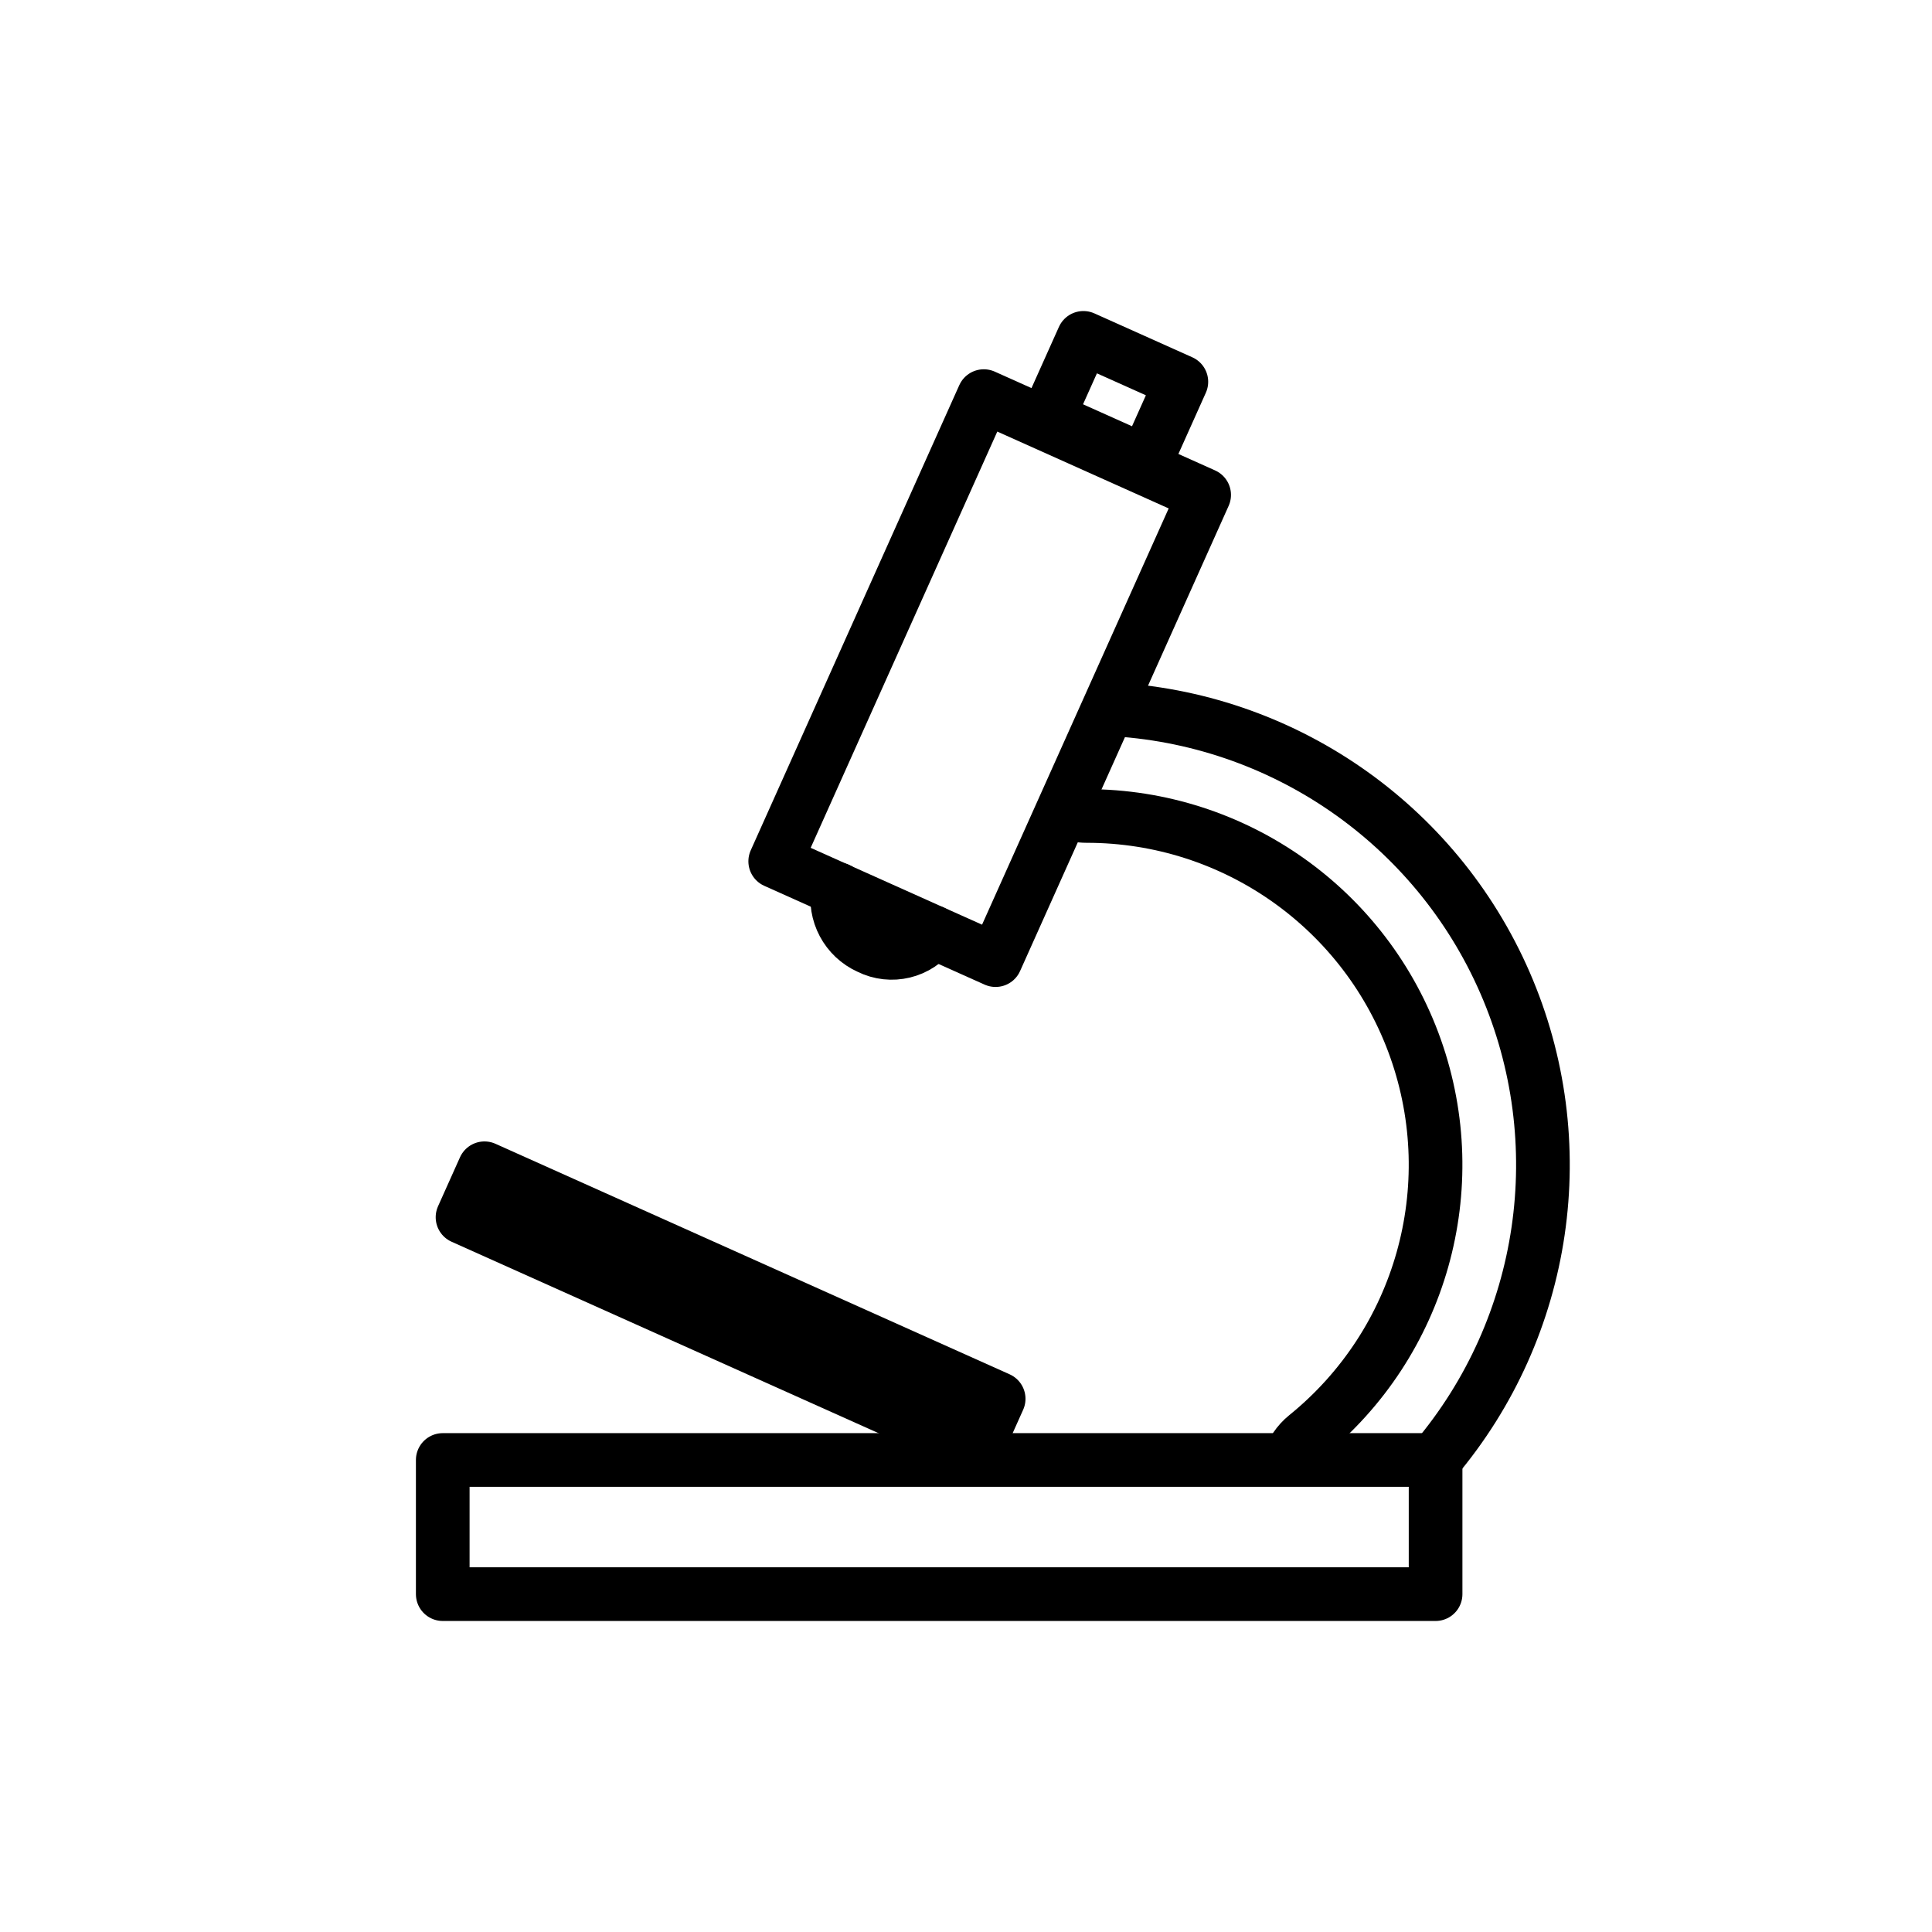
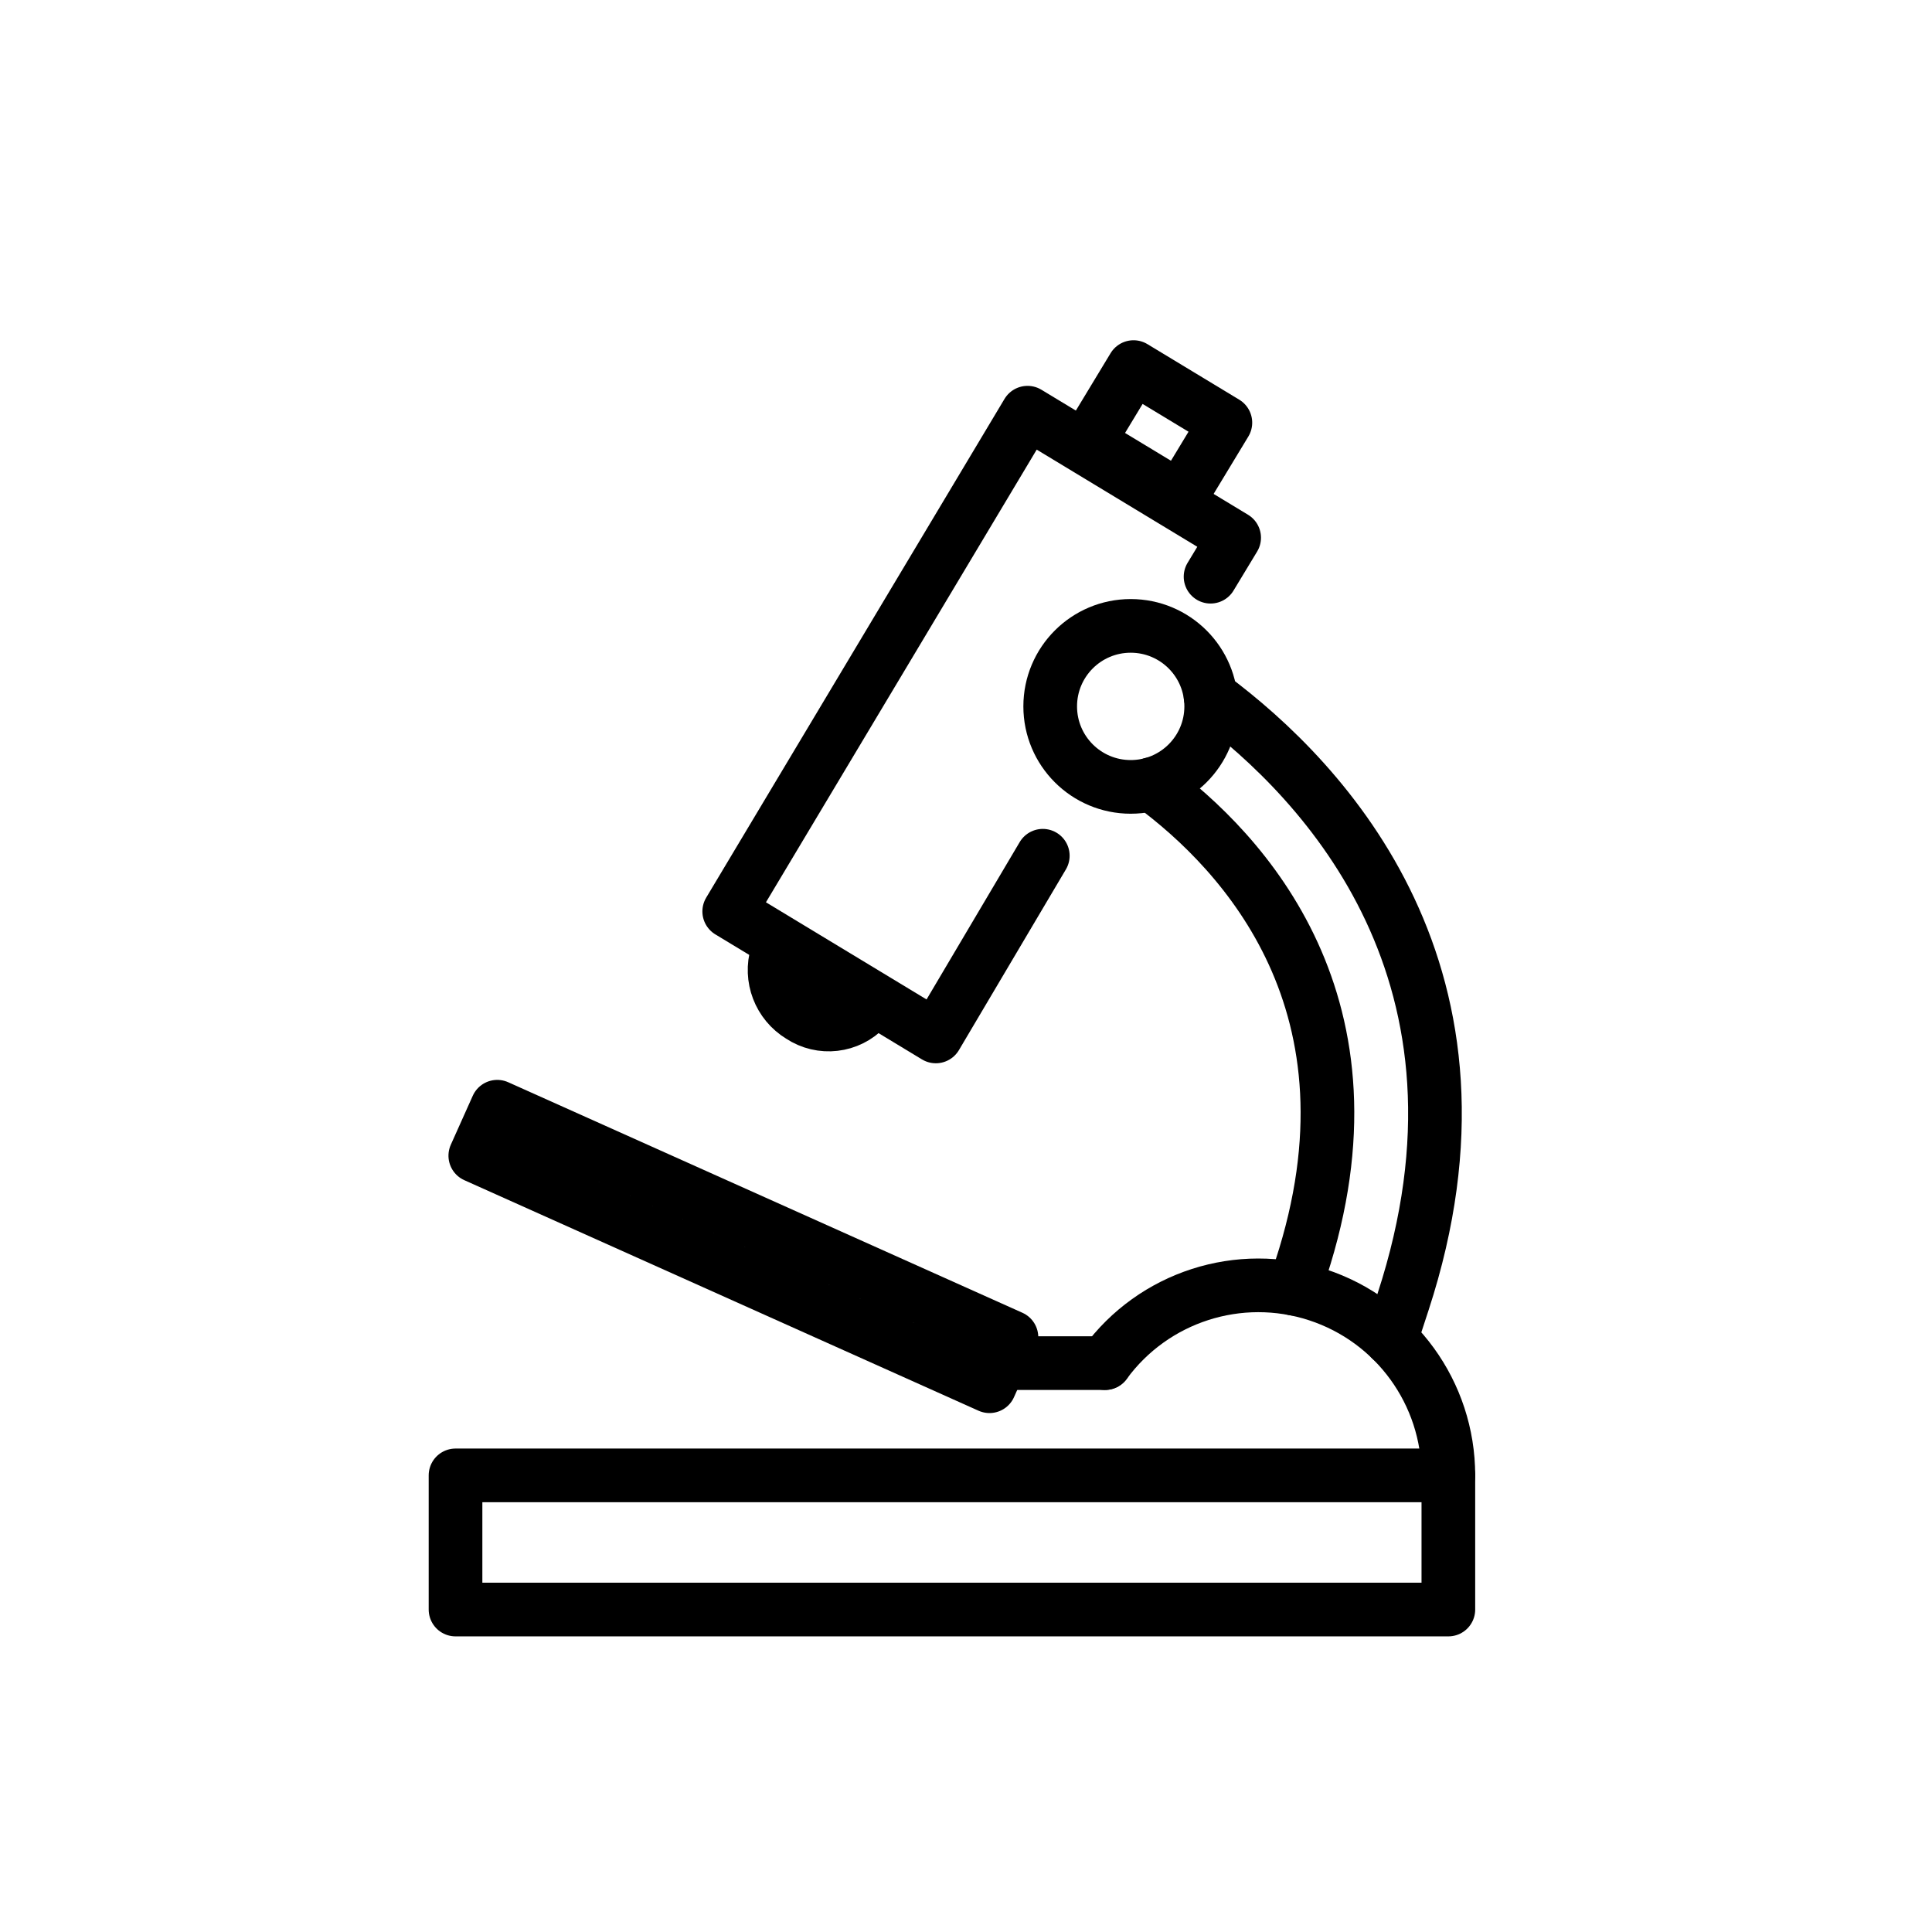
<svg xmlns="http://www.w3.org/2000/svg" id="emoji" viewBox="0 0 72 72">
  <g id="line">
-     <path fill="none" stroke="#000" stroke-linecap="round" stroke-linejoin="round" stroke-width="2" d="M34.763,34.733a1.894,1.894,0,0,1-2.381.576A2.001,2.001,0,0,1,31.23,33.14" />
-     <polyline fill="none" stroke="#000" stroke-linecap="round" stroke-linejoin="round" stroke-width="2" points="34.763 34.733 28.89 32.099 36.663 14.762 44.875 18.444 37.102 35.781 34.763 34.733" />
-     <rect x="16.727" y="47.746" width="21" height="2" transform="translate(22.3253 -6.8728) rotate(24.149)" fill="none" stroke="#000" stroke-linecap="round" stroke-linejoin="round" stroke-width="2" />
-     <path fill="none" stroke="#000" stroke-miterlimit="10" stroke-width="2" d="M39.721,30.252a1.994,1.994,0,0,0,.778.157,13.001,13.001,0,0,1,8.179,23.106,1.991,1.991,0,0,0-.653.97" />
-     <path fill="none" stroke="#000" stroke-miterlimit="10" stroke-width="2" d="M41.303,26.427A17.004,17.004,0,0,1,53.48,54.392" />
-     <rect x="16.5" y="54.409" width="37" height="5" fill="none" stroke="#000" stroke-linecap="round" stroke-linejoin="round" stroke-width="2" />
-     <rect x="39.533" y="13.267" width="4" height="3.264" transform="translate(9.73 -15.6878) rotate(24.149)" fill="none" stroke="#000" stroke-linecap="round" stroke-linejoin="round" stroke-width="2" />
+     <path fill="none" stroke="#000" stroke-linecap="round" stroke-linejoin="round" stroke-width="2" d="M32.265,37.581a1.894,1.894,0,0,1-2.434.281,2.001,2.001,0,0,1-.878-2.294" />
+     <polyline fill="none" stroke="#000" stroke-linecap="round" stroke-linejoin="round" stroke-width="2" points="38.862 31.891 34.876 38.625 27.176 33.966 38.293 15.38 45.993 20.039 45.114 21.492" />
+     <rect x="26.703" y="35.954" width="2" height="21" transform="rotate(-65.852 27.702 46.453)" fill="none" stroke="#000" stroke-linecap="round" stroke-linejoin="round" stroke-width="2" />
+     <rect x="16.976" y="54.983" width="37" height="5" fill="none" stroke="#000" stroke-linecap="round" stroke-linejoin="round" stroke-width="2" />
+     <rect x="41.478" y="14.112" width="3.264" height="4" transform="rotate(-58.824 43.11 16.112)" fill="none" stroke="#000" stroke-linecap="round" stroke-linejoin="round" stroke-width="2" />
+     <path fill="none" stroke="#000" stroke-linecap="round" stroke-linejoin="round" stroke-width="2" d="M41.182,50.799a7.081,7.081,0,0,1,12.794,4.184" />
+     <line x1="37.261" x2="41.182" y1="50.799" y2="50.799" fill="none" stroke="#000" stroke-linecap="round" stroke-linejoin="round" stroke-width="2" />
+     <path fill="none" stroke="#000" stroke-linecap="round" stroke-linejoin="round" stroke-width="2" d="M48.238,48.03l.245-.75c3.204-9.796-2.122-15.52-5.572-18.057" />
+     <path fill="none" stroke="#000" stroke-linecap="round" stroke-linejoin="round" stroke-width="2" d="M45.114,25.952c4.302,3.193,11.134,10.453,7.172,22.572l-.453,1.385" />
+     <circle cx="42.138" cy="26.325" r="3" fill="none" stroke="#000" stroke-linecap="round" stroke-linejoin="round" stroke-width="2" />
  </g>
</svg>
